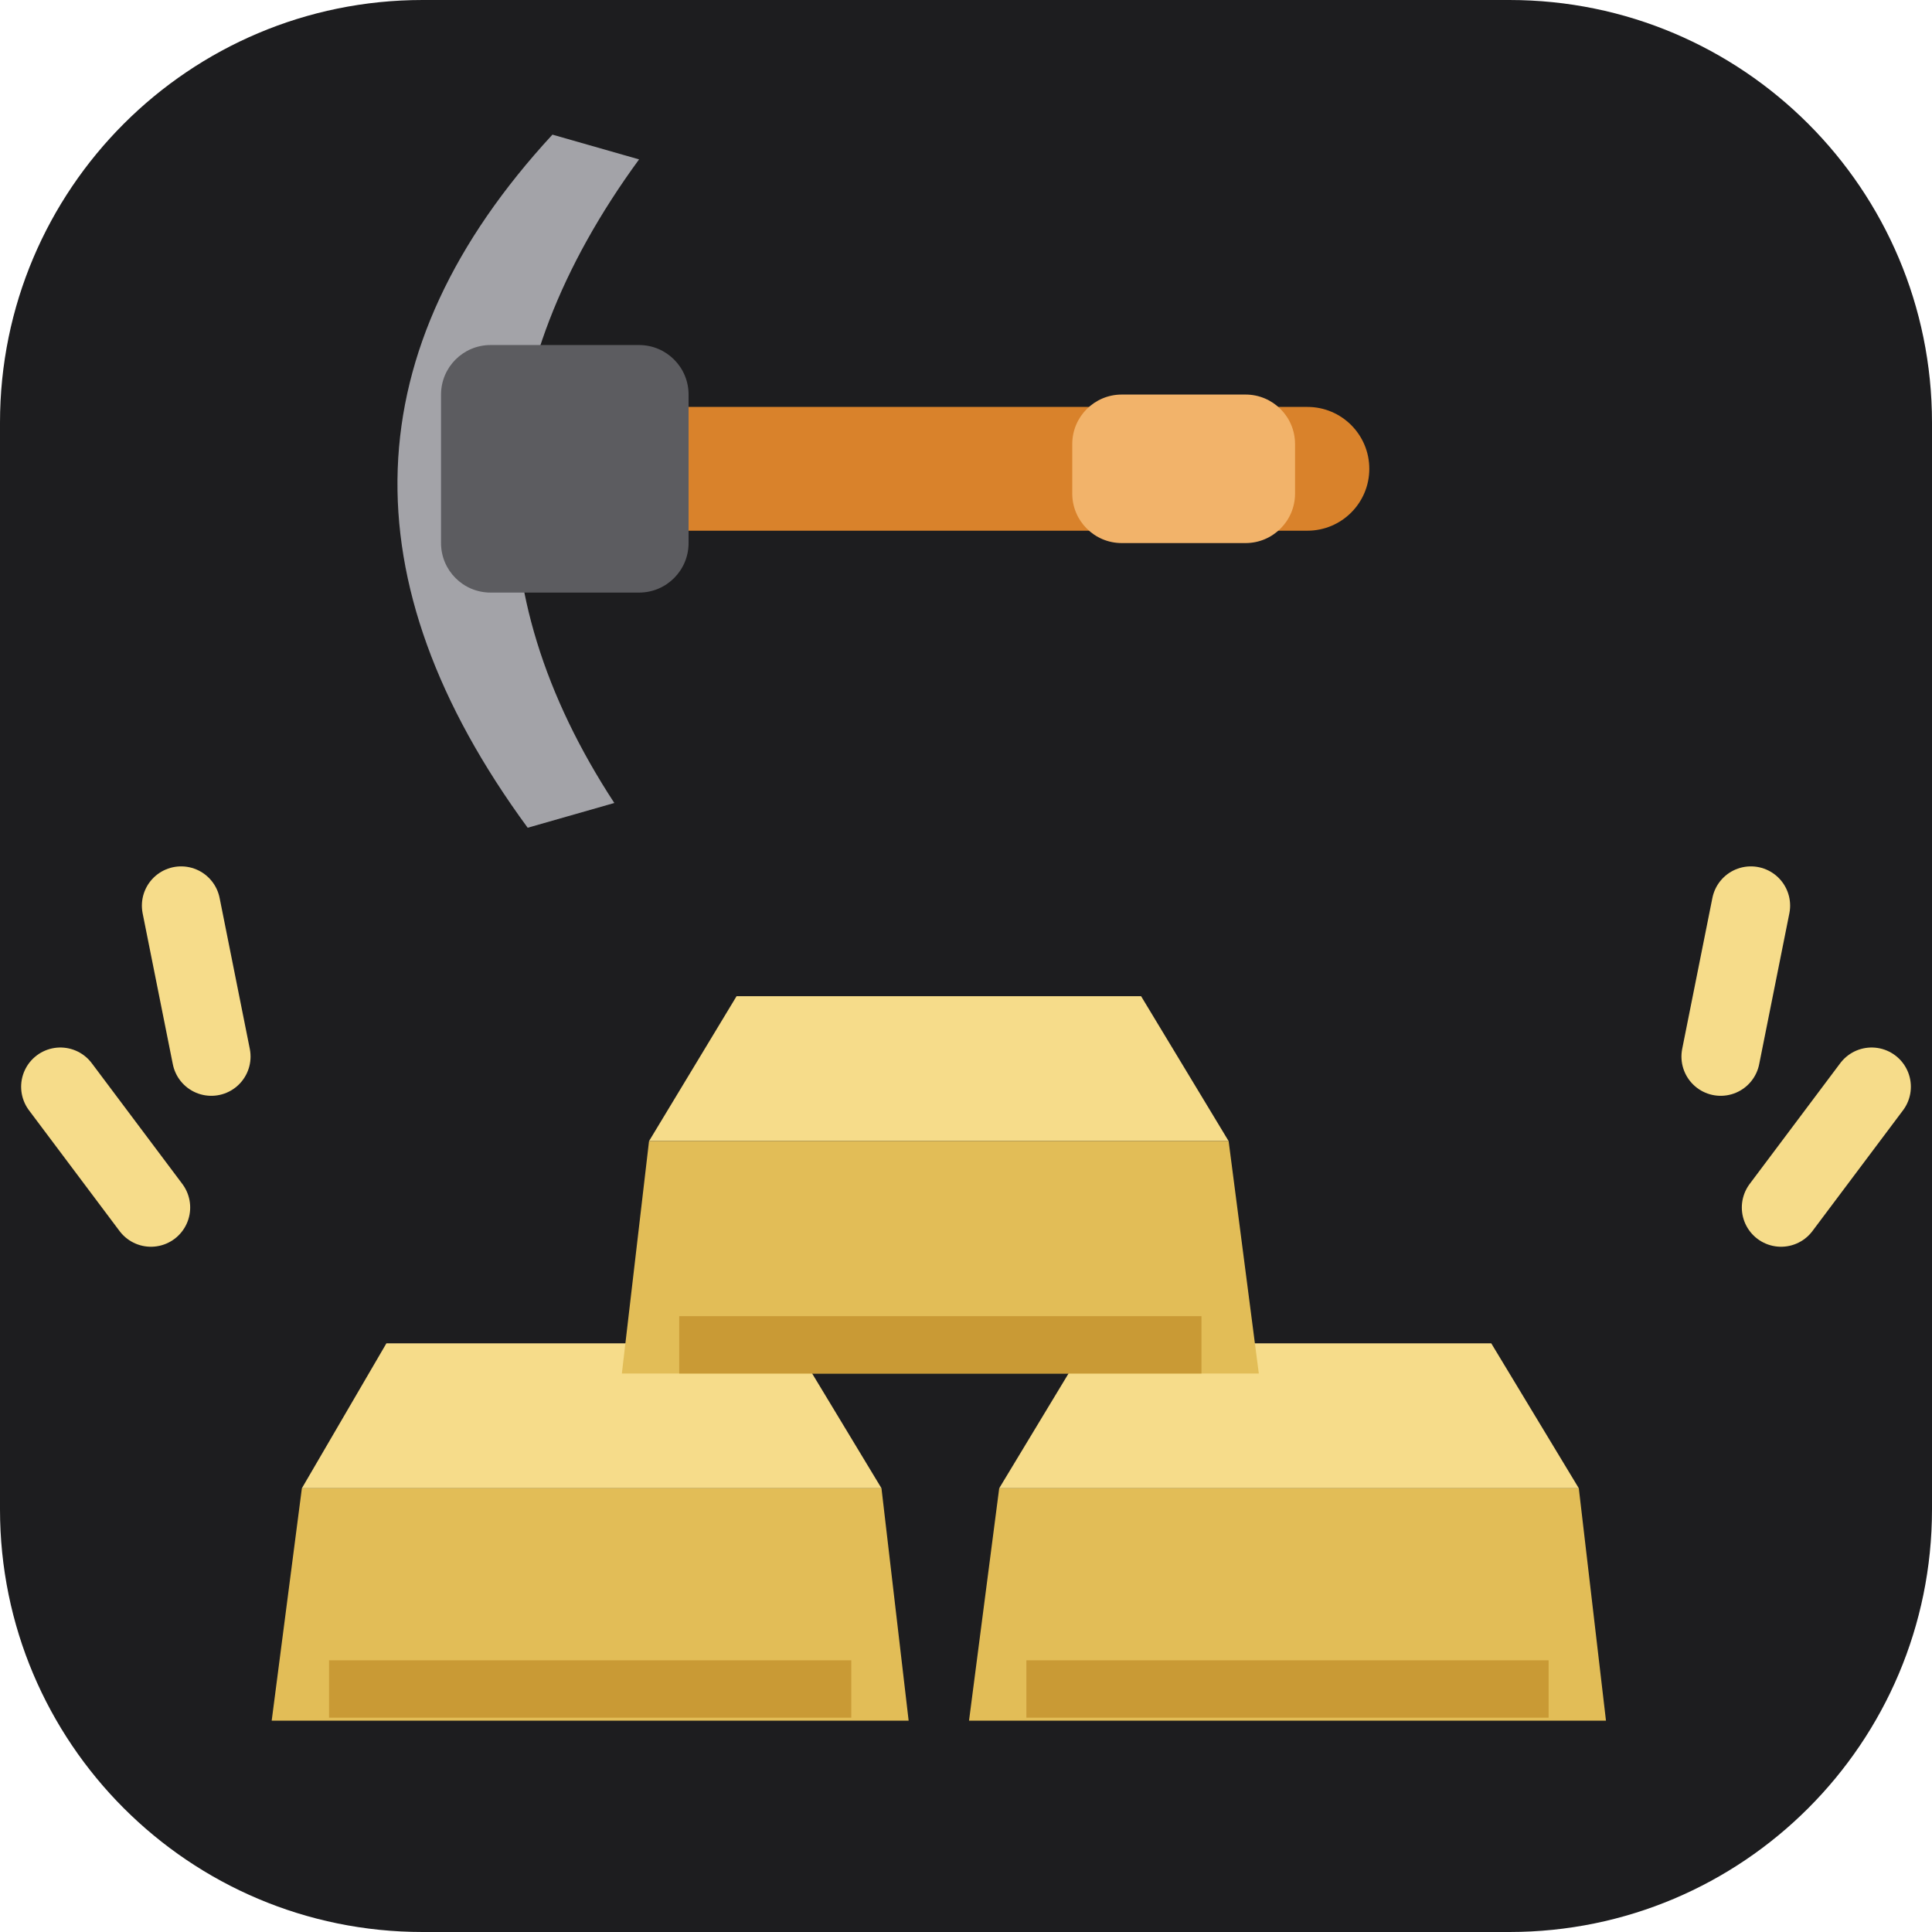
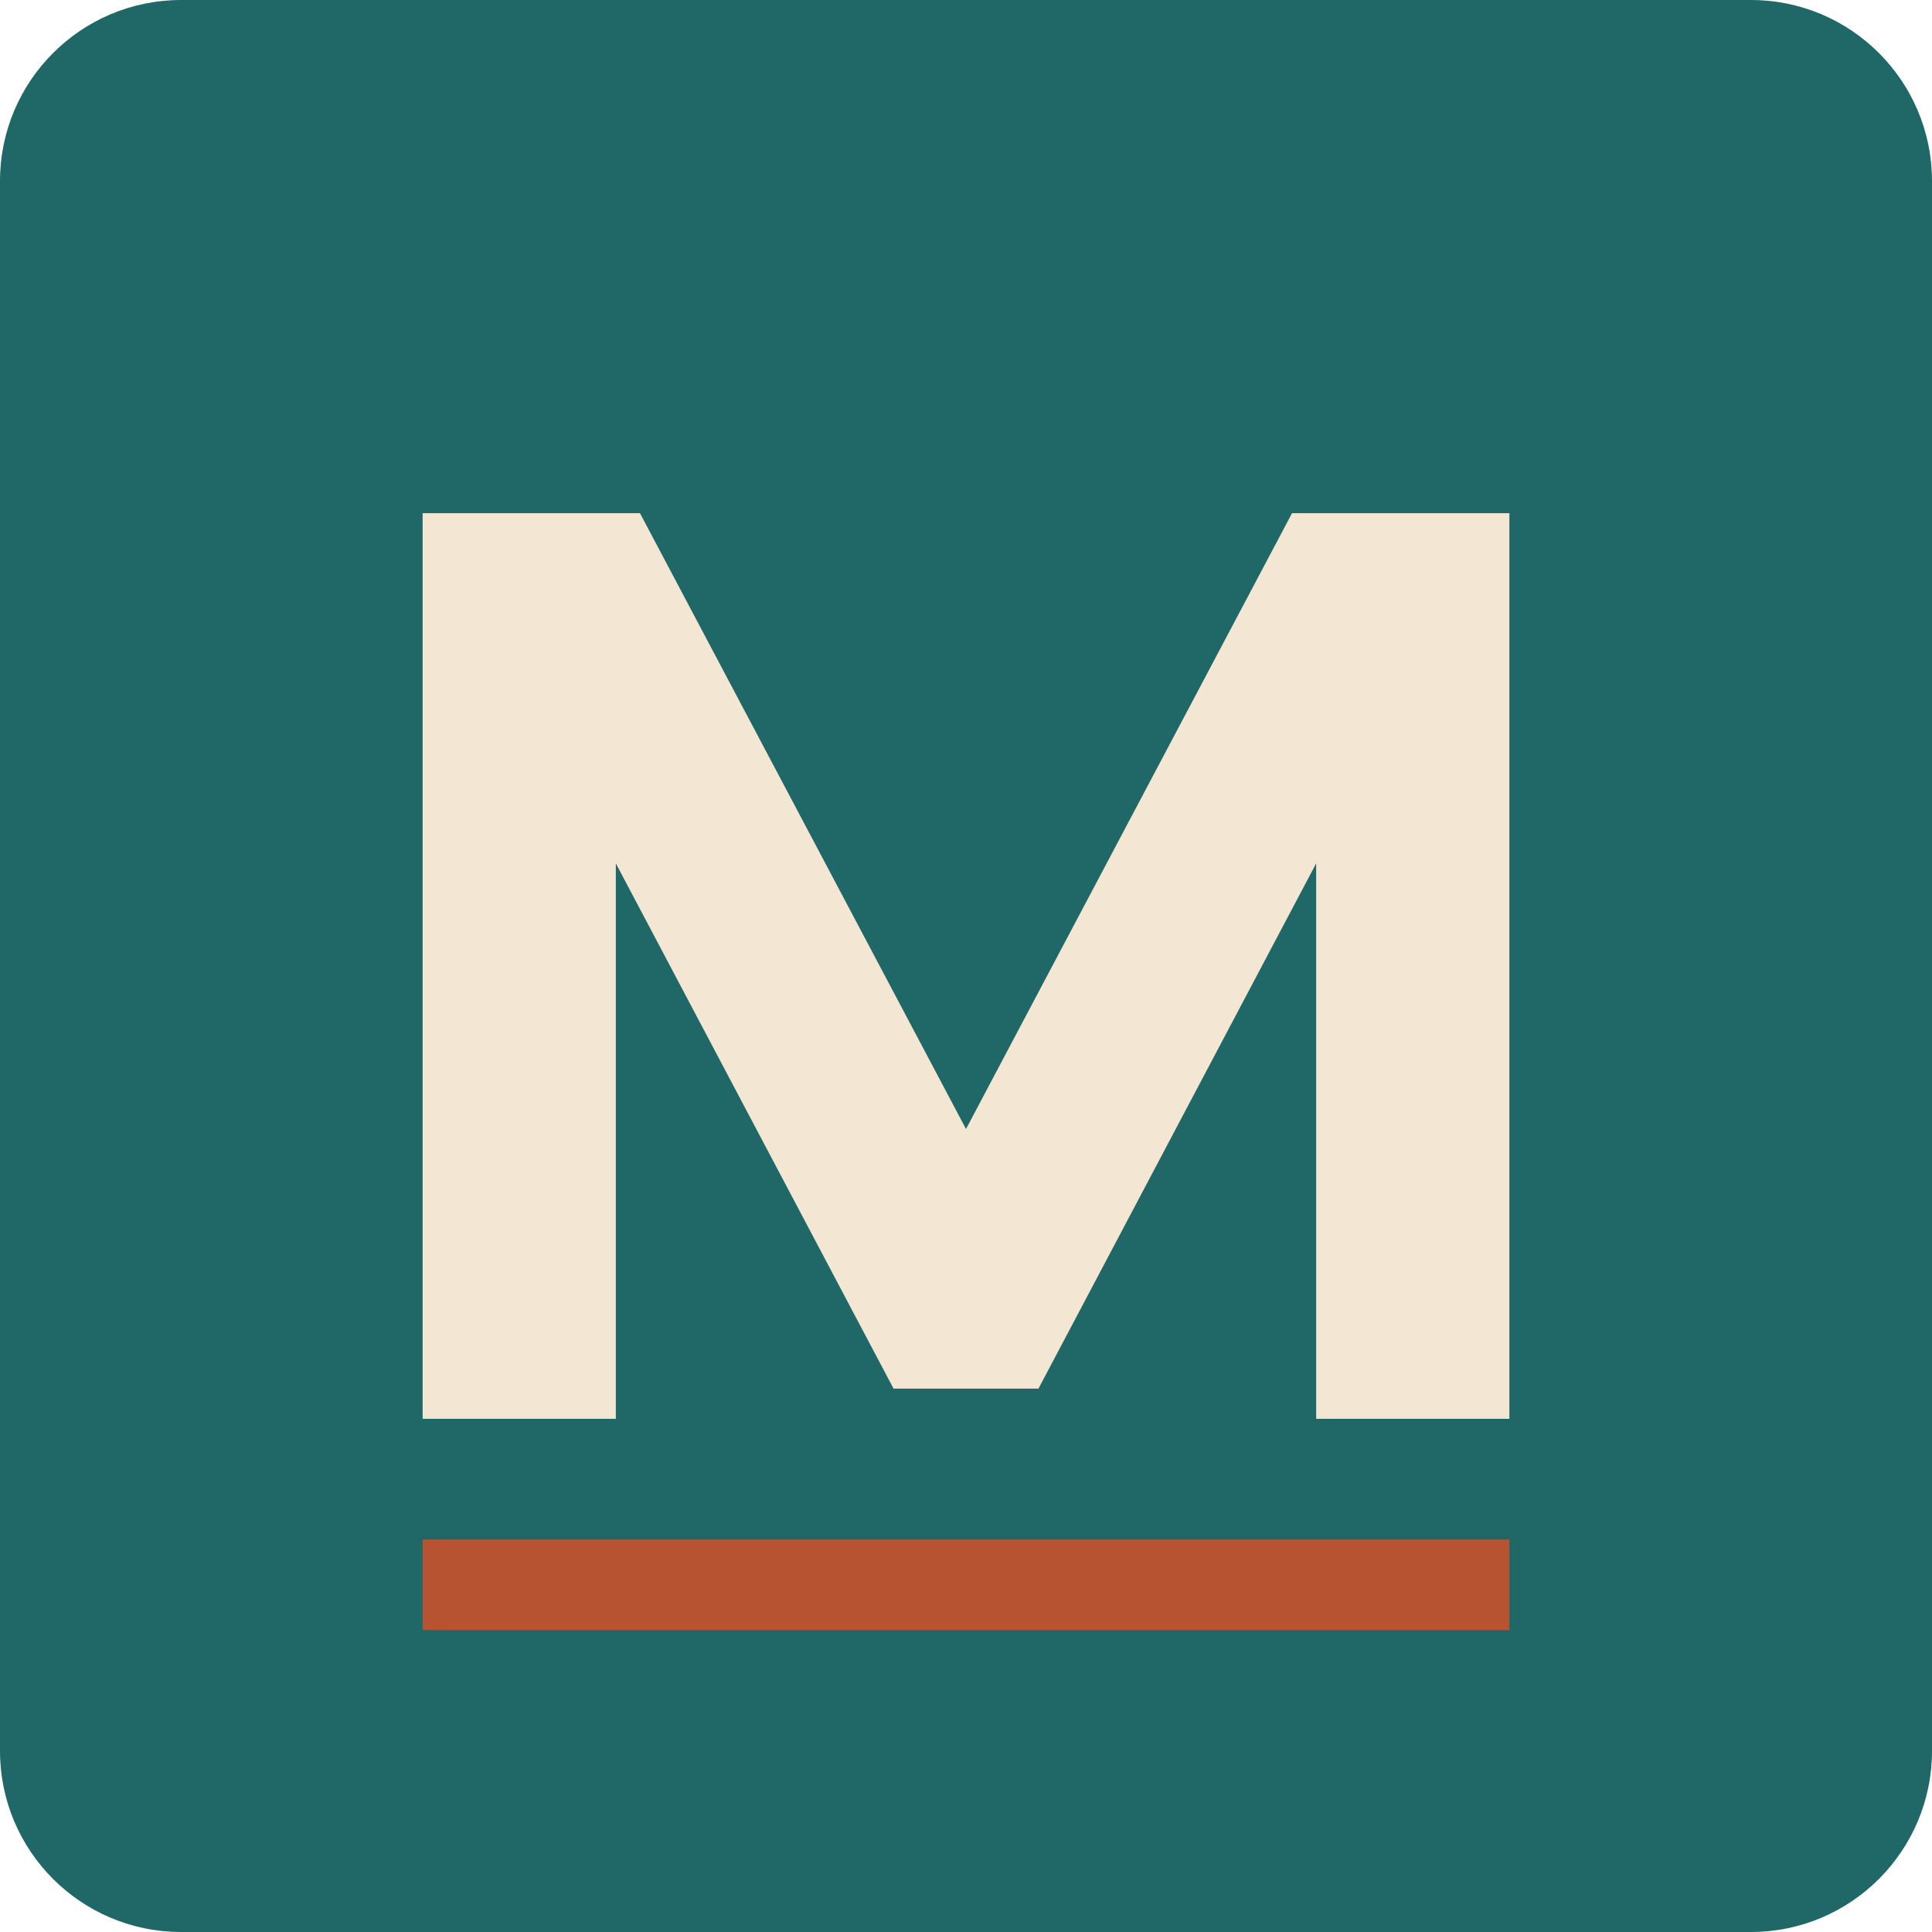
<svg xmlns="http://www.w3.org/2000/svg" viewBox="0 0 64 64">
-   <rect width="64" height="64" rx="14" fill="#1d1d1f" />
-   <g transform="translate(6,2) scale(0.82)">
-     <path d="M15 3 Q3 16 14 31 L17.5 30 Q9 17 18.5 4 Z" fill="#a3a3a8" />
-     <rect x="18" y="14" width="30" height="5" rx="2.5" fill="#d9822b" />
-     <rect x="36" y="13.5" width="9" height="6" rx="2" fill="#f2b36a" />
-     <rect x="10.5" y="11.5" width="10" height="10" rx="2" fill="#5c5c60" />
-   </g>
-   <polygon points="12.8,44.5 26.3,44.5 29.2,49.3 10,49.3" fill="#f6dc8a" />
-   <polygon points="10,49.3 29.2,49.3 30.1,57 9,57" fill="#e2bd57" />
-   <rect x="10.9" y="55" width="17.3" height="1.9" fill="#c99a35" />
-   <polygon points="36,44.5 49.4,44.5 52.3,49.3 33.1,49.3" fill="#f6dc8a" />
-   <polygon points="33.1,49.3 52.3,49.3 53.2,57 32.1,57" fill="#e2bd57" />
-   <rect x="34" y="55" width="17.3" height="1.9" fill="#c99a35" />
-   <polygon points="24.4,33 37.8,33 40.7,37.8 21.5,37.8" fill="#f6dc8a" />
-   <polygon points="21.5,37.8 40.7,37.8 41.7,45.5 20.6,45.5" fill="#e2bd57" />
-   <rect x="22.5" y="43.6" width="17.3" height="1.9" fill="#c99a35" />
-   <g stroke="#f6dc8a" stroke-width="2.6" stroke-linecap="round">
-     <line x1="5" y1="40" x2="2" y2="36" />
-     <line x1="7" y1="35" x2="6" y2="30" />
-     <line x1="59" y1="40" x2="62" y2="36" />
-     <line x1="57" y1="35" x2="58" y2="30" />
-   </g>
+   <rect width="64" height="64" rx="6" fill="#1F6867" />
+   <path d="M14 47V17h7.2L32 37.4 42.8 17H50v30h-6.4V28.6L34.4 46h-4.8L20.4 28.6V47z" fill="#F3E7D3" />
+   <rect x="14" y="51" width="36" height="3" fill="#B85332" />
</svg>
